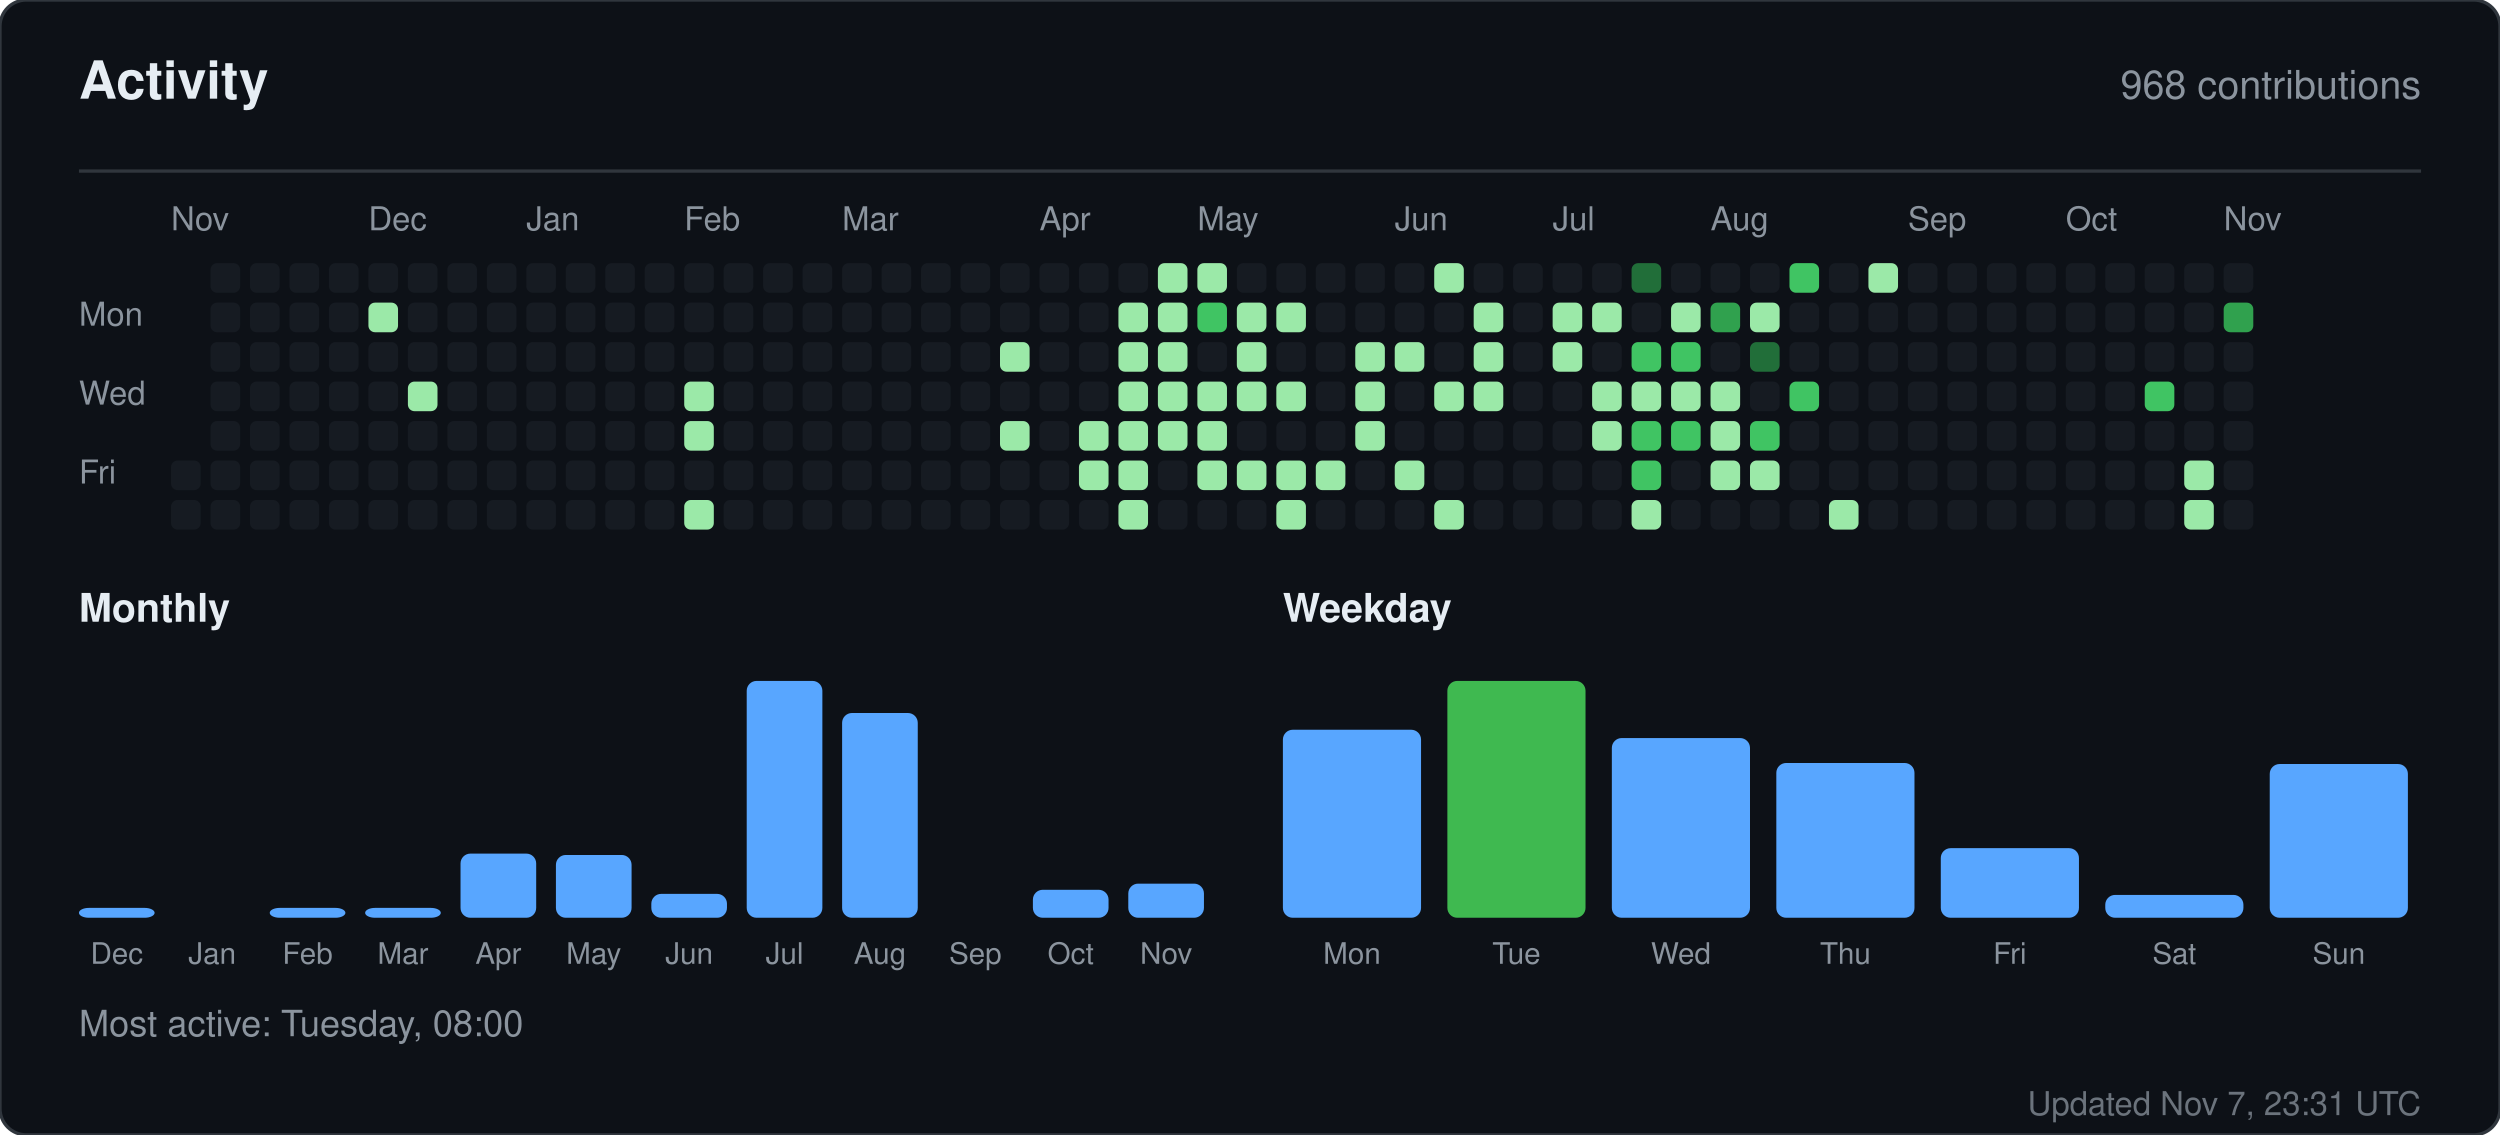
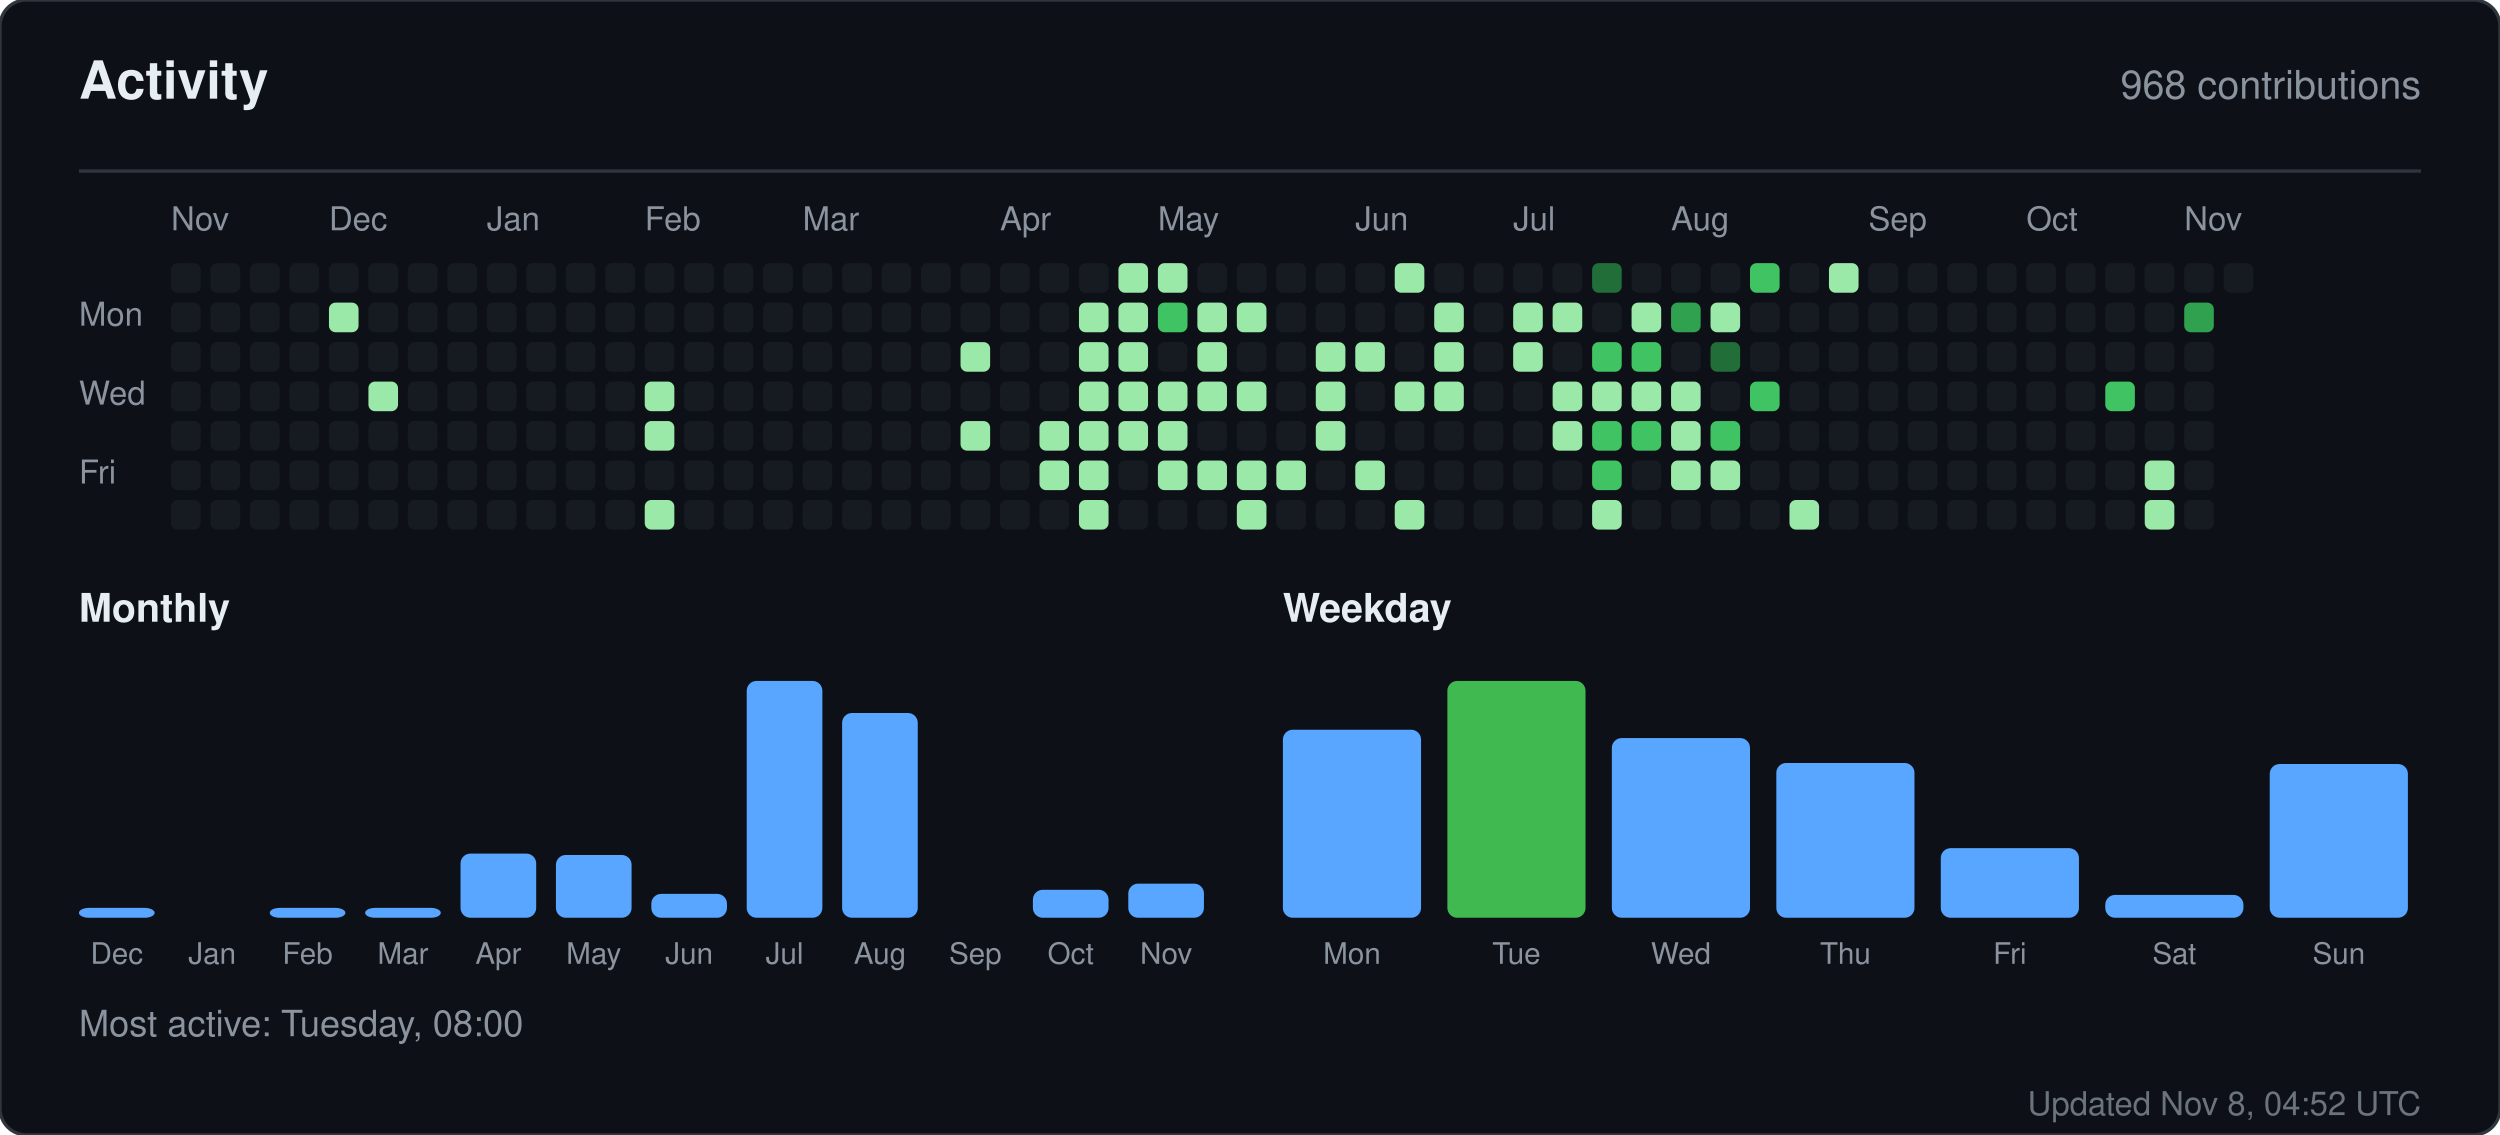
<svg xmlns="http://www.w3.org/2000/svg" width="760" height="345" viewBox="0 0 760 345" role="img" aria-label="Activity for sandiirawan12">
  <rect width="760" height="345" rx="8" fill="#0d1117" stroke="#30363d" />
  <g font-family="-apple-system, BlinkMacSystemFont, Segoe UI, Helvetica, Arial, sans-serif">
    <text x="24" y="30" fill="#e6edf3" font-size="16" font-weight="700">Activity</text>
    <text x="736" y="30" fill="#8b949e" font-size="12" text-anchor="end">968 contributions</text>
    <line x1="24" y1="52" x2="736" y2="52" stroke="#30363d" />
    <text x="52" y="70" fill="#8b949e" font-size="10">Nov</text>
-     <text x="112" y="70" fill="#8b949e" font-size="10">Dec</text>
-     <text x="160" y="70" fill="#8b949e" font-size="10">Jan</text>
-     <text x="208" y="70" fill="#8b949e" font-size="10">Feb</text>
-     <text x="256" y="70" fill="#8b949e" font-size="10">Mar</text>
-     <text x="316" y="70" fill="#8b949e" font-size="10">Apr</text>
-     <text x="364" y="70" fill="#8b949e" font-size="10">May</text>
-     <text x="424" y="70" fill="#8b949e" font-size="10">Jun</text>
-     <text x="472" y="70" fill="#8b949e" font-size="10">Jul</text>
-     <text x="520" y="70" fill="#8b949e" font-size="10">Aug</text>
-     <text x="580" y="70" fill="#8b949e" font-size="10">Sep</text>
-     <text x="628" y="70" fill="#8b949e" font-size="10">Oct</text>
-     <text x="676" y="70" fill="#8b949e" font-size="10">Nov</text>
+     <text x="100" y="70" fill="#8b949e" font-size="10">Dec</text>
+     <text x="148" y="70" fill="#8b949e" font-size="10">Jan</text>
+     <text x="196" y="70" fill="#8b949e" font-size="10">Feb</text>
+     <text x="244" y="70" fill="#8b949e" font-size="10">Mar</text>
+     <text x="304" y="70" fill="#8b949e" font-size="10">Apr</text>
+     <text x="352" y="70" fill="#8b949e" font-size="10">May</text>
+     <text x="412" y="70" fill="#8b949e" font-size="10">Jun</text>
+     <text x="460" y="70" fill="#8b949e" font-size="10">Jul</text>
+     <text x="508" y="70" fill="#8b949e" font-size="10">Aug</text>
+     <text x="568" y="70" fill="#8b949e" font-size="10">Sep</text>
+     <text x="616" y="70" fill="#8b949e" font-size="10">Oct</text>
+     <text x="664" y="70" fill="#8b949e" font-size="10">Nov</text>
    <text x="24" y="99" fill="#8b949e" font-size="10">Mon</text>
    <text x="24" y="123" fill="#8b949e" font-size="10">Wed</text>
    <text x="24" y="147" fill="#8b949e" font-size="10">Fri</text>
+     <rect x="52" y="80" width="9" height="9" rx="2" fill="#161b22" />
+     <rect x="52" y="92" width="9" height="9" rx="2" fill="#161b22" />
+     <rect x="52" y="104" width="9" height="9" rx="2" fill="#161b22" />
+     <rect x="52" y="116" width="9" height="9" rx="2" fill="#161b22" />
+     <rect x="52" y="128" width="9" height="9" rx="2" fill="#161b22" />
    <rect x="52" y="140" width="9" height="9" rx="2" fill="#161b22" />
    <rect x="52" y="152" width="9" height="9" rx="2" fill="#161b22" />
    <rect x="64" y="80" width="9" height="9" rx="2" fill="#161b22" />
    <rect x="64" y="92" width="9" height="9" rx="2" fill="#161b22" />
    <rect x="64" y="104" width="9" height="9" rx="2" fill="#161b22" />
    <rect x="64" y="116" width="9" height="9" rx="2" fill="#161b22" />
    <rect x="64" y="128" width="9" height="9" rx="2" fill="#161b22" />
    <rect x="64" y="140" width="9" height="9" rx="2" fill="#161b22" />
    <rect x="64" y="152" width="9" height="9" rx="2" fill="#161b22" />
    <rect x="76" y="80" width="9" height="9" rx="2" fill="#161b22" />
    <rect x="76" y="92" width="9" height="9" rx="2" fill="#161b22" />
    <rect x="76" y="104" width="9" height="9" rx="2" fill="#161b22" />
    <rect x="76" y="116" width="9" height="9" rx="2" fill="#161b22" />
    <rect x="76" y="128" width="9" height="9" rx="2" fill="#161b22" />
    <rect x="76" y="140" width="9" height="9" rx="2" fill="#161b22" />
    <rect x="76" y="152" width="9" height="9" rx="2" fill="#161b22" />
    <rect x="88" y="80" width="9" height="9" rx="2" fill="#161b22" />
    <rect x="88" y="92" width="9" height="9" rx="2" fill="#161b22" />
    <rect x="88" y="104" width="9" height="9" rx="2" fill="#161b22" />
    <rect x="88" y="116" width="9" height="9" rx="2" fill="#161b22" />
    <rect x="88" y="128" width="9" height="9" rx="2" fill="#161b22" />
    <rect x="88" y="140" width="9" height="9" rx="2" fill="#161b22" />
    <rect x="88" y="152" width="9" height="9" rx="2" fill="#161b22" />
    <rect x="100" y="80" width="9" height="9" rx="2" fill="#161b22" />
-     <rect x="100" y="92" width="9" height="9" rx="2" fill="#161b22" />
+     <rect x="100" y="92" width="9" height="9" rx="2" fill="#9be9a8" />
    <rect x="100" y="104" width="9" height="9" rx="2" fill="#161b22" />
    <rect x="100" y="116" width="9" height="9" rx="2" fill="#161b22" />
    <rect x="100" y="128" width="9" height="9" rx="2" fill="#161b22" />
    <rect x="100" y="140" width="9" height="9" rx="2" fill="#161b22" />
    <rect x="100" y="152" width="9" height="9" rx="2" fill="#161b22" />
    <rect x="112" y="80" width="9" height="9" rx="2" fill="#161b22" />
-     <rect x="112" y="92" width="9" height="9" rx="2" fill="#9be9a8" />
+     <rect x="112" y="92" width="9" height="9" rx="2" fill="#161b22" />
    <rect x="112" y="104" width="9" height="9" rx="2" fill="#161b22" />
-     <rect x="112" y="116" width="9" height="9" rx="2" fill="#161b22" />
+     <rect x="112" y="116" width="9" height="9" rx="2" fill="#9be9a8" />
    <rect x="112" y="128" width="9" height="9" rx="2" fill="#161b22" />
    <rect x="112" y="140" width="9" height="9" rx="2" fill="#161b22" />
    <rect x="112" y="152" width="9" height="9" rx="2" fill="#161b22" />
    <rect x="124" y="80" width="9" height="9" rx="2" fill="#161b22" />
    <rect x="124" y="92" width="9" height="9" rx="2" fill="#161b22" />
    <rect x="124" y="104" width="9" height="9" rx="2" fill="#161b22" />
-     <rect x="124" y="116" width="9" height="9" rx="2" fill="#9be9a8" />
+     <rect x="124" y="116" width="9" height="9" rx="2" fill="#161b22" />
    <rect x="124" y="128" width="9" height="9" rx="2" fill="#161b22" />
    <rect x="124" y="140" width="9" height="9" rx="2" fill="#161b22" />
    <rect x="124" y="152" width="9" height="9" rx="2" fill="#161b22" />
    <rect x="136" y="80" width="9" height="9" rx="2" fill="#161b22" />
    <rect x="136" y="92" width="9" height="9" rx="2" fill="#161b22" />
    <rect x="136" y="104" width="9" height="9" rx="2" fill="#161b22" />
    <rect x="136" y="116" width="9" height="9" rx="2" fill="#161b22" />
    <rect x="136" y="128" width="9" height="9" rx="2" fill="#161b22" />
    <rect x="136" y="140" width="9" height="9" rx="2" fill="#161b22" />
    <rect x="136" y="152" width="9" height="9" rx="2" fill="#161b22" />
    <rect x="148" y="80" width="9" height="9" rx="2" fill="#161b22" />
    <rect x="148" y="92" width="9" height="9" rx="2" fill="#161b22" />
    <rect x="148" y="104" width="9" height="9" rx="2" fill="#161b22" />
    <rect x="148" y="116" width="9" height="9" rx="2" fill="#161b22" />
    <rect x="148" y="128" width="9" height="9" rx="2" fill="#161b22" />
    <rect x="148" y="140" width="9" height="9" rx="2" fill="#161b22" />
    <rect x="148" y="152" width="9" height="9" rx="2" fill="#161b22" />
    <rect x="160" y="80" width="9" height="9" rx="2" fill="#161b22" />
    <rect x="160" y="92" width="9" height="9" rx="2" fill="#161b22" />
    <rect x="160" y="104" width="9" height="9" rx="2" fill="#161b22" />
    <rect x="160" y="116" width="9" height="9" rx="2" fill="#161b22" />
    <rect x="160" y="128" width="9" height="9" rx="2" fill="#161b22" />
    <rect x="160" y="140" width="9" height="9" rx="2" fill="#161b22" />
    <rect x="160" y="152" width="9" height="9" rx="2" fill="#161b22" />
    <rect x="172" y="80" width="9" height="9" rx="2" fill="#161b22" />
    <rect x="172" y="92" width="9" height="9" rx="2" fill="#161b22" />
    <rect x="172" y="104" width="9" height="9" rx="2" fill="#161b22" />
    <rect x="172" y="116" width="9" height="9" rx="2" fill="#161b22" />
    <rect x="172" y="128" width="9" height="9" rx="2" fill="#161b22" />
    <rect x="172" y="140" width="9" height="9" rx="2" fill="#161b22" />
    <rect x="172" y="152" width="9" height="9" rx="2" fill="#161b22" />
    <rect x="184" y="80" width="9" height="9" rx="2" fill="#161b22" />
    <rect x="184" y="92" width="9" height="9" rx="2" fill="#161b22" />
    <rect x="184" y="104" width="9" height="9" rx="2" fill="#161b22" />
    <rect x="184" y="116" width="9" height="9" rx="2" fill="#161b22" />
    <rect x="184" y="128" width="9" height="9" rx="2" fill="#161b22" />
    <rect x="184" y="140" width="9" height="9" rx="2" fill="#161b22" />
    <rect x="184" y="152" width="9" height="9" rx="2" fill="#161b22" />
    <rect x="196" y="80" width="9" height="9" rx="2" fill="#161b22" />
    <rect x="196" y="92" width="9" height="9" rx="2" fill="#161b22" />
    <rect x="196" y="104" width="9" height="9" rx="2" fill="#161b22" />
-     <rect x="196" y="116" width="9" height="9" rx="2" fill="#161b22" />
-     <rect x="196" y="128" width="9" height="9" rx="2" fill="#161b22" />
+     <rect x="196" y="116" width="9" height="9" rx="2" fill="#9be9a8" />
+     <rect x="196" y="128" width="9" height="9" rx="2" fill="#9be9a8" />
    <rect x="196" y="140" width="9" height="9" rx="2" fill="#161b22" />
-     <rect x="196" y="152" width="9" height="9" rx="2" fill="#161b22" />
+     <rect x="196" y="152" width="9" height="9" rx="2" fill="#9be9a8" />
    <rect x="208" y="80" width="9" height="9" rx="2" fill="#161b22" />
    <rect x="208" y="92" width="9" height="9" rx="2" fill="#161b22" />
    <rect x="208" y="104" width="9" height="9" rx="2" fill="#161b22" />
-     <rect x="208" y="116" width="9" height="9" rx="2" fill="#9be9a8" />
-     <rect x="208" y="128" width="9" height="9" rx="2" fill="#9be9a8" />
+     <rect x="208" y="116" width="9" height="9" rx="2" fill="#161b22" />
+     <rect x="208" y="128" width="9" height="9" rx="2" fill="#161b22" />
    <rect x="208" y="140" width="9" height="9" rx="2" fill="#161b22" />
-     <rect x="208" y="152" width="9" height="9" rx="2" fill="#9be9a8" />
+     <rect x="208" y="152" width="9" height="9" rx="2" fill="#161b22" />
    <rect x="220" y="80" width="9" height="9" rx="2" fill="#161b22" />
    <rect x="220" y="92" width="9" height="9" rx="2" fill="#161b22" />
    <rect x="220" y="104" width="9" height="9" rx="2" fill="#161b22" />
    <rect x="220" y="116" width="9" height="9" rx="2" fill="#161b22" />
    <rect x="220" y="128" width="9" height="9" rx="2" fill="#161b22" />
    <rect x="220" y="140" width="9" height="9" rx="2" fill="#161b22" />
    <rect x="220" y="152" width="9" height="9" rx="2" fill="#161b22" />
    <rect x="232" y="80" width="9" height="9" rx="2" fill="#161b22" />
    <rect x="232" y="92" width="9" height="9" rx="2" fill="#161b22" />
    <rect x="232" y="104" width="9" height="9" rx="2" fill="#161b22" />
    <rect x="232" y="116" width="9" height="9" rx="2" fill="#161b22" />
    <rect x="232" y="128" width="9" height="9" rx="2" fill="#161b22" />
    <rect x="232" y="140" width="9" height="9" rx="2" fill="#161b22" />
    <rect x="232" y="152" width="9" height="9" rx="2" fill="#161b22" />
    <rect x="244" y="80" width="9" height="9" rx="2" fill="#161b22" />
    <rect x="244" y="92" width="9" height="9" rx="2" fill="#161b22" />
    <rect x="244" y="104" width="9" height="9" rx="2" fill="#161b22" />
    <rect x="244" y="116" width="9" height="9" rx="2" fill="#161b22" />
    <rect x="244" y="128" width="9" height="9" rx="2" fill="#161b22" />
    <rect x="244" y="140" width="9" height="9" rx="2" fill="#161b22" />
    <rect x="244" y="152" width="9" height="9" rx="2" fill="#161b22" />
    <rect x="256" y="80" width="9" height="9" rx="2" fill="#161b22" />
    <rect x="256" y="92" width="9" height="9" rx="2" fill="#161b22" />
    <rect x="256" y="104" width="9" height="9" rx="2" fill="#161b22" />
    <rect x="256" y="116" width="9" height="9" rx="2" fill="#161b22" />
    <rect x="256" y="128" width="9" height="9" rx="2" fill="#161b22" />
    <rect x="256" y="140" width="9" height="9" rx="2" fill="#161b22" />
    <rect x="256" y="152" width="9" height="9" rx="2" fill="#161b22" />
    <rect x="268" y="80" width="9" height="9" rx="2" fill="#161b22" />
    <rect x="268" y="92" width="9" height="9" rx="2" fill="#161b22" />
    <rect x="268" y="104" width="9" height="9" rx="2" fill="#161b22" />
    <rect x="268" y="116" width="9" height="9" rx="2" fill="#161b22" />
    <rect x="268" y="128" width="9" height="9" rx="2" fill="#161b22" />
    <rect x="268" y="140" width="9" height="9" rx="2" fill="#161b22" />
    <rect x="268" y="152" width="9" height="9" rx="2" fill="#161b22" />
    <rect x="280" y="80" width="9" height="9" rx="2" fill="#161b22" />
    <rect x="280" y="92" width="9" height="9" rx="2" fill="#161b22" />
    <rect x="280" y="104" width="9" height="9" rx="2" fill="#161b22" />
    <rect x="280" y="116" width="9" height="9" rx="2" fill="#161b22" />
    <rect x="280" y="128" width="9" height="9" rx="2" fill="#161b22" />
    <rect x="280" y="140" width="9" height="9" rx="2" fill="#161b22" />
    <rect x="280" y="152" width="9" height="9" rx="2" fill="#161b22" />
    <rect x="292" y="80" width="9" height="9" rx="2" fill="#161b22" />
    <rect x="292" y="92" width="9" height="9" rx="2" fill="#161b22" />
-     <rect x="292" y="104" width="9" height="9" rx="2" fill="#161b22" />
+     <rect x="292" y="104" width="9" height="9" rx="2" fill="#9be9a8" />
    <rect x="292" y="116" width="9" height="9" rx="2" fill="#161b22" />
-     <rect x="292" y="128" width="9" height="9" rx="2" fill="#161b22" />
+     <rect x="292" y="128" width="9" height="9" rx="2" fill="#9be9a8" />
    <rect x="292" y="140" width="9" height="9" rx="2" fill="#161b22" />
    <rect x="292" y="152" width="9" height="9" rx="2" fill="#161b22" />
    <rect x="304" y="80" width="9" height="9" rx="2" fill="#161b22" />
    <rect x="304" y="92" width="9" height="9" rx="2" fill="#161b22" />
-     <rect x="304" y="104" width="9" height="9" rx="2" fill="#9be9a8" />
+     <rect x="304" y="104" width="9" height="9" rx="2" fill="#161b22" />
    <rect x="304" y="116" width="9" height="9" rx="2" fill="#161b22" />
-     <rect x="304" y="128" width="9" height="9" rx="2" fill="#9be9a8" />
+     <rect x="304" y="128" width="9" height="9" rx="2" fill="#161b22" />
    <rect x="304" y="140" width="9" height="9" rx="2" fill="#161b22" />
    <rect x="304" y="152" width="9" height="9" rx="2" fill="#161b22" />
    <rect x="316" y="80" width="9" height="9" rx="2" fill="#161b22" />
    <rect x="316" y="92" width="9" height="9" rx="2" fill="#161b22" />
    <rect x="316" y="104" width="9" height="9" rx="2" fill="#161b22" />
    <rect x="316" y="116" width="9" height="9" rx="2" fill="#161b22" />
-     <rect x="316" y="128" width="9" height="9" rx="2" fill="#161b22" />
-     <rect x="316" y="140" width="9" height="9" rx="2" fill="#161b22" />
+     <rect x="316" y="128" width="9" height="9" rx="2" fill="#9be9a8" />
+     <rect x="316" y="140" width="9" height="9" rx="2" fill="#9be9a8" />
    <rect x="316" y="152" width="9" height="9" rx="2" fill="#161b22" />
    <rect x="328" y="80" width="9" height="9" rx="2" fill="#161b22" />
-     <rect x="328" y="92" width="9" height="9" rx="2" fill="#161b22" />
-     <rect x="328" y="104" width="9" height="9" rx="2" fill="#161b22" />
-     <rect x="328" y="116" width="9" height="9" rx="2" fill="#161b22" />
+     <rect x="328" y="92" width="9" height="9" rx="2" fill="#9be9a8" />
+     <rect x="328" y="104" width="9" height="9" rx="2" fill="#9be9a8" />
+     <rect x="328" y="116" width="9" height="9" rx="2" fill="#9be9a8" />
    <rect x="328" y="128" width="9" height="9" rx="2" fill="#9be9a8" />
    <rect x="328" y="140" width="9" height="9" rx="2" fill="#9be9a8" />
-     <rect x="328" y="152" width="9" height="9" rx="2" fill="#161b22" />
-     <rect x="340" y="80" width="9" height="9" rx="2" fill="#161b22" />
+     <rect x="328" y="152" width="9" height="9" rx="2" fill="#9be9a8" />
+     <rect x="340" y="80" width="9" height="9" rx="2" fill="#9be9a8" />
    <rect x="340" y="92" width="9" height="9" rx="2" fill="#9be9a8" />
    <rect x="340" y="104" width="9" height="9" rx="2" fill="#9be9a8" />
    <rect x="340" y="116" width="9" height="9" rx="2" fill="#9be9a8" />
    <rect x="340" y="128" width="9" height="9" rx="2" fill="#9be9a8" />
-     <rect x="340" y="140" width="9" height="9" rx="2" fill="#9be9a8" />
-     <rect x="340" y="152" width="9" height="9" rx="2" fill="#9be9a8" />
+     <rect x="340" y="140" width="9" height="9" rx="2" fill="#161b22" />
+     <rect x="340" y="152" width="9" height="9" rx="2" fill="#161b22" />
    <rect x="352" y="80" width="9" height="9" rx="2" fill="#9be9a8" />
-     <rect x="352" y="92" width="9" height="9" rx="2" fill="#9be9a8" />
-     <rect x="352" y="104" width="9" height="9" rx="2" fill="#9be9a8" />
+     <rect x="352" y="92" width="9" height="9" rx="2" fill="#40c463" />
+     <rect x="352" y="104" width="9" height="9" rx="2" fill="#161b22" />
    <rect x="352" y="116" width="9" height="9" rx="2" fill="#9be9a8" />
    <rect x="352" y="128" width="9" height="9" rx="2" fill="#9be9a8" />
-     <rect x="352" y="140" width="9" height="9" rx="2" fill="#161b22" />
+     <rect x="352" y="140" width="9" height="9" rx="2" fill="#9be9a8" />
    <rect x="352" y="152" width="9" height="9" rx="2" fill="#161b22" />
-     <rect x="364" y="80" width="9" height="9" rx="2" fill="#9be9a8" />
-     <rect x="364" y="92" width="9" height="9" rx="2" fill="#40c463" />
-     <rect x="364" y="104" width="9" height="9" rx="2" fill="#161b22" />
+     <rect x="364" y="80" width="9" height="9" rx="2" fill="#161b22" />
+     <rect x="364" y="92" width="9" height="9" rx="2" fill="#9be9a8" />
+     <rect x="364" y="104" width="9" height="9" rx="2" fill="#9be9a8" />
    <rect x="364" y="116" width="9" height="9" rx="2" fill="#9be9a8" />
-     <rect x="364" y="128" width="9" height="9" rx="2" fill="#9be9a8" />
+     <rect x="364" y="128" width="9" height="9" rx="2" fill="#161b22" />
    <rect x="364" y="140" width="9" height="9" rx="2" fill="#9be9a8" />
    <rect x="364" y="152" width="9" height="9" rx="2" fill="#161b22" />
    <rect x="376" y="80" width="9" height="9" rx="2" fill="#161b22" />
    <rect x="376" y="92" width="9" height="9" rx="2" fill="#9be9a8" />
-     <rect x="376" y="104" width="9" height="9" rx="2" fill="#9be9a8" />
+     <rect x="376" y="104" width="9" height="9" rx="2" fill="#161b22" />
    <rect x="376" y="116" width="9" height="9" rx="2" fill="#9be9a8" />
    <rect x="376" y="128" width="9" height="9" rx="2" fill="#161b22" />
    <rect x="376" y="140" width="9" height="9" rx="2" fill="#9be9a8" />
-     <rect x="376" y="152" width="9" height="9" rx="2" fill="#161b22" />
+     <rect x="376" y="152" width="9" height="9" rx="2" fill="#9be9a8" />
    <rect x="388" y="80" width="9" height="9" rx="2" fill="#161b22" />
-     <rect x="388" y="92" width="9" height="9" rx="2" fill="#9be9a8" />
+     <rect x="388" y="92" width="9" height="9" rx="2" fill="#161b22" />
    <rect x="388" y="104" width="9" height="9" rx="2" fill="#161b22" />
-     <rect x="388" y="116" width="9" height="9" rx="2" fill="#9be9a8" />
+     <rect x="388" y="116" width="9" height="9" rx="2" fill="#161b22" />
    <rect x="388" y="128" width="9" height="9" rx="2" fill="#161b22" />
    <rect x="388" y="140" width="9" height="9" rx="2" fill="#9be9a8" />
-     <rect x="388" y="152" width="9" height="9" rx="2" fill="#9be9a8" />
+     <rect x="388" y="152" width="9" height="9" rx="2" fill="#161b22" />
    <rect x="400" y="80" width="9" height="9" rx="2" fill="#161b22" />
    <rect x="400" y="92" width="9" height="9" rx="2" fill="#161b22" />
-     <rect x="400" y="104" width="9" height="9" rx="2" fill="#161b22" />
-     <rect x="400" y="116" width="9" height="9" rx="2" fill="#161b22" />
-     <rect x="400" y="128" width="9" height="9" rx="2" fill="#161b22" />
-     <rect x="400" y="140" width="9" height="9" rx="2" fill="#9be9a8" />
+     <rect x="400" y="104" width="9" height="9" rx="2" fill="#9be9a8" />
+     <rect x="400" y="116" width="9" height="9" rx="2" fill="#9be9a8" />
+     <rect x="400" y="128" width="9" height="9" rx="2" fill="#9be9a8" />
+     <rect x="400" y="140" width="9" height="9" rx="2" fill="#161b22" />
    <rect x="400" y="152" width="9" height="9" rx="2" fill="#161b22" />
    <rect x="412" y="80" width="9" height="9" rx="2" fill="#161b22" />
    <rect x="412" y="92" width="9" height="9" rx="2" fill="#161b22" />
    <rect x="412" y="104" width="9" height="9" rx="2" fill="#9be9a8" />
-     <rect x="412" y="116" width="9" height="9" rx="2" fill="#9be9a8" />
-     <rect x="412" y="128" width="9" height="9" rx="2" fill="#9be9a8" />
-     <rect x="412" y="140" width="9" height="9" rx="2" fill="#161b22" />
+     <rect x="412" y="116" width="9" height="9" rx="2" fill="#161b22" />
+     <rect x="412" y="128" width="9" height="9" rx="2" fill="#161b22" />
+     <rect x="412" y="140" width="9" height="9" rx="2" fill="#9be9a8" />
    <rect x="412" y="152" width="9" height="9" rx="2" fill="#161b22" />
-     <rect x="424" y="80" width="9" height="9" rx="2" fill="#161b22" />
+     <rect x="424" y="80" width="9" height="9" rx="2" fill="#9be9a8" />
    <rect x="424" y="92" width="9" height="9" rx="2" fill="#161b22" />
-     <rect x="424" y="104" width="9" height="9" rx="2" fill="#9be9a8" />
-     <rect x="424" y="116" width="9" height="9" rx="2" fill="#161b22" />
+     <rect x="424" y="104" width="9" height="9" rx="2" fill="#161b22" />
+     <rect x="424" y="116" width="9" height="9" rx="2" fill="#9be9a8" />
    <rect x="424" y="128" width="9" height="9" rx="2" fill="#161b22" />
-     <rect x="424" y="140" width="9" height="9" rx="2" fill="#9be9a8" />
-     <rect x="424" y="152" width="9" height="9" rx="2" fill="#161b22" />
-     <rect x="436" y="80" width="9" height="9" rx="2" fill="#9be9a8" />
-     <rect x="436" y="92" width="9" height="9" rx="2" fill="#161b22" />
-     <rect x="436" y="104" width="9" height="9" rx="2" fill="#161b22" />
+     <rect x="424" y="140" width="9" height="9" rx="2" fill="#161b22" />
+     <rect x="424" y="152" width="9" height="9" rx="2" fill="#9be9a8" />
+     <rect x="436" y="80" width="9" height="9" rx="2" fill="#161b22" />
+     <rect x="436" y="92" width="9" height="9" rx="2" fill="#9be9a8" />
+     <rect x="436" y="104" width="9" height="9" rx="2" fill="#9be9a8" />
    <rect x="436" y="116" width="9" height="9" rx="2" fill="#9be9a8" />
    <rect x="436" y="128" width="9" height="9" rx="2" fill="#161b22" />
    <rect x="436" y="140" width="9" height="9" rx="2" fill="#161b22" />
-     <rect x="436" y="152" width="9" height="9" rx="2" fill="#9be9a8" />
+     <rect x="436" y="152" width="9" height="9" rx="2" fill="#161b22" />
    <rect x="448" y="80" width="9" height="9" rx="2" fill="#161b22" />
-     <rect x="448" y="92" width="9" height="9" rx="2" fill="#9be9a8" />
-     <rect x="448" y="104" width="9" height="9" rx="2" fill="#9be9a8" />
-     <rect x="448" y="116" width="9" height="9" rx="2" fill="#9be9a8" />
+     <rect x="448" y="92" width="9" height="9" rx="2" fill="#161b22" />
+     <rect x="448" y="104" width="9" height="9" rx="2" fill="#161b22" />
+     <rect x="448" y="116" width="9" height="9" rx="2" fill="#161b22" />
    <rect x="448" y="128" width="9" height="9" rx="2" fill="#161b22" />
    <rect x="448" y="140" width="9" height="9" rx="2" fill="#161b22" />
    <rect x="448" y="152" width="9" height="9" rx="2" fill="#161b22" />
    <rect x="460" y="80" width="9" height="9" rx="2" fill="#161b22" />
-     <rect x="460" y="92" width="9" height="9" rx="2" fill="#161b22" />
-     <rect x="460" y="104" width="9" height="9" rx="2" fill="#161b22" />
+     <rect x="460" y="92" width="9" height="9" rx="2" fill="#9be9a8" />
+     <rect x="460" y="104" width="9" height="9" rx="2" fill="#9be9a8" />
    <rect x="460" y="116" width="9" height="9" rx="2" fill="#161b22" />
    <rect x="460" y="128" width="9" height="9" rx="2" fill="#161b22" />
    <rect x="460" y="140" width="9" height="9" rx="2" fill="#161b22" />
    <rect x="460" y="152" width="9" height="9" rx="2" fill="#161b22" />
    <rect x="472" y="80" width="9" height="9" rx="2" fill="#161b22" />
    <rect x="472" y="92" width="9" height="9" rx="2" fill="#9be9a8" />
-     <rect x="472" y="104" width="9" height="9" rx="2" fill="#9be9a8" />
-     <rect x="472" y="116" width="9" height="9" rx="2" fill="#161b22" />
-     <rect x="472" y="128" width="9" height="9" rx="2" fill="#161b22" />
+     <rect x="472" y="104" width="9" height="9" rx="2" fill="#161b22" />
+     <rect x="472" y="116" width="9" height="9" rx="2" fill="#9be9a8" />
+     <rect x="472" y="128" width="9" height="9" rx="2" fill="#9be9a8" />
    <rect x="472" y="140" width="9" height="9" rx="2" fill="#161b22" />
    <rect x="472" y="152" width="9" height="9" rx="2" fill="#161b22" />
-     <rect x="484" y="80" width="9" height="9" rx="2" fill="#161b22" />
-     <rect x="484" y="92" width="9" height="9" rx="2" fill="#9be9a8" />
-     <rect x="484" y="104" width="9" height="9" rx="2" fill="#161b22" />
+     <rect x="484" y="80" width="9" height="9" rx="2" fill="#216e39" />
+     <rect x="484" y="92" width="9" height="9" rx="2" fill="#161b22" />
+     <rect x="484" y="104" width="9" height="9" rx="2" fill="#40c463" />
    <rect x="484" y="116" width="9" height="9" rx="2" fill="#9be9a8" />
-     <rect x="484" y="128" width="9" height="9" rx="2" fill="#9be9a8" />
-     <rect x="484" y="140" width="9" height="9" rx="2" fill="#161b22" />
-     <rect x="484" y="152" width="9" height="9" rx="2" fill="#161b22" />
-     <rect x="496" y="80" width="9" height="9" rx="2" fill="#216e39" />
-     <rect x="496" y="92" width="9" height="9" rx="2" fill="#161b22" />
+     <rect x="484" y="128" width="9" height="9" rx="2" fill="#40c463" />
+     <rect x="484" y="140" width="9" height="9" rx="2" fill="#40c463" />
+     <rect x="484" y="152" width="9" height="9" rx="2" fill="#9be9a8" />
+     <rect x="496" y="80" width="9" height="9" rx="2" fill="#161b22" />
+     <rect x="496" y="92" width="9" height="9" rx="2" fill="#9be9a8" />
    <rect x="496" y="104" width="9" height="9" rx="2" fill="#40c463" />
    <rect x="496" y="116" width="9" height="9" rx="2" fill="#9be9a8" />
    <rect x="496" y="128" width="9" height="9" rx="2" fill="#40c463" />
-     <rect x="496" y="140" width="9" height="9" rx="2" fill="#40c463" />
-     <rect x="496" y="152" width="9" height="9" rx="2" fill="#9be9a8" />
+     <rect x="496" y="140" width="9" height="9" rx="2" fill="#161b22" />
+     <rect x="496" y="152" width="9" height="9" rx="2" fill="#161b22" />
    <rect x="508" y="80" width="9" height="9" rx="2" fill="#161b22" />
-     <rect x="508" y="92" width="9" height="9" rx="2" fill="#9be9a8" />
-     <rect x="508" y="104" width="9" height="9" rx="2" fill="#40c463" />
+     <rect x="508" y="92" width="9" height="9" rx="2" fill="#30a14e" />
+     <rect x="508" y="104" width="9" height="9" rx="2" fill="#161b22" />
    <rect x="508" y="116" width="9" height="9" rx="2" fill="#9be9a8" />
-     <rect x="508" y="128" width="9" height="9" rx="2" fill="#40c463" />
-     <rect x="508" y="140" width="9" height="9" rx="2" fill="#161b22" />
+     <rect x="508" y="128" width="9" height="9" rx="2" fill="#9be9a8" />
+     <rect x="508" y="140" width="9" height="9" rx="2" fill="#9be9a8" />
    <rect x="508" y="152" width="9" height="9" rx="2" fill="#161b22" />
    <rect x="520" y="80" width="9" height="9" rx="2" fill="#161b22" />
-     <rect x="520" y="92" width="9" height="9" rx="2" fill="#30a14e" />
-     <rect x="520" y="104" width="9" height="9" rx="2" fill="#161b22" />
-     <rect x="520" y="116" width="9" height="9" rx="2" fill="#9be9a8" />
-     <rect x="520" y="128" width="9" height="9" rx="2" fill="#9be9a8" />
+     <rect x="520" y="92" width="9" height="9" rx="2" fill="#9be9a8" />
+     <rect x="520" y="104" width="9" height="9" rx="2" fill="#216e39" />
+     <rect x="520" y="116" width="9" height="9" rx="2" fill="#161b22" />
+     <rect x="520" y="128" width="9" height="9" rx="2" fill="#40c463" />
    <rect x="520" y="140" width="9" height="9" rx="2" fill="#9be9a8" />
    <rect x="520" y="152" width="9" height="9" rx="2" fill="#161b22" />
-     <rect x="532" y="80" width="9" height="9" rx="2" fill="#161b22" />
-     <rect x="532" y="92" width="9" height="9" rx="2" fill="#9be9a8" />
-     <rect x="532" y="104" width="9" height="9" rx="2" fill="#216e39" />
-     <rect x="532" y="116" width="9" height="9" rx="2" fill="#161b22" />
-     <rect x="532" y="128" width="9" height="9" rx="2" fill="#40c463" />
-     <rect x="532" y="140" width="9" height="9" rx="2" fill="#9be9a8" />
+     <rect x="532" y="80" width="9" height="9" rx="2" fill="#40c463" />
+     <rect x="532" y="92" width="9" height="9" rx="2" fill="#161b22" />
+     <rect x="532" y="104" width="9" height="9" rx="2" fill="#161b22" />
+     <rect x="532" y="116" width="9" height="9" rx="2" fill="#40c463" />
+     <rect x="532" y="128" width="9" height="9" rx="2" fill="#161b22" />
+     <rect x="532" y="140" width="9" height="9" rx="2" fill="#161b22" />
    <rect x="532" y="152" width="9" height="9" rx="2" fill="#161b22" />
-     <rect x="544" y="80" width="9" height="9" rx="2" fill="#40c463" />
+     <rect x="544" y="80" width="9" height="9" rx="2" fill="#161b22" />
    <rect x="544" y="92" width="9" height="9" rx="2" fill="#161b22" />
    <rect x="544" y="104" width="9" height="9" rx="2" fill="#161b22" />
-     <rect x="544" y="116" width="9" height="9" rx="2" fill="#40c463" />
+     <rect x="544" y="116" width="9" height="9" rx="2" fill="#161b22" />
    <rect x="544" y="128" width="9" height="9" rx="2" fill="#161b22" />
    <rect x="544" y="140" width="9" height="9" rx="2" fill="#161b22" />
-     <rect x="544" y="152" width="9" height="9" rx="2" fill="#161b22" />
-     <rect x="556" y="80" width="9" height="9" rx="2" fill="#161b22" />
+     <rect x="544" y="152" width="9" height="9" rx="2" fill="#9be9a8" />
+     <rect x="556" y="80" width="9" height="9" rx="2" fill="#9be9a8" />
    <rect x="556" y="92" width="9" height="9" rx="2" fill="#161b22" />
    <rect x="556" y="104" width="9" height="9" rx="2" fill="#161b22" />
    <rect x="556" y="116" width="9" height="9" rx="2" fill="#161b22" />
    <rect x="556" y="128" width="9" height="9" rx="2" fill="#161b22" />
    <rect x="556" y="140" width="9" height="9" rx="2" fill="#161b22" />
-     <rect x="556" y="152" width="9" height="9" rx="2" fill="#9be9a8" />
-     <rect x="568" y="80" width="9" height="9" rx="2" fill="#9be9a8" />
+     <rect x="556" y="152" width="9" height="9" rx="2" fill="#161b22" />
+     <rect x="568" y="80" width="9" height="9" rx="2" fill="#161b22" />
    <rect x="568" y="92" width="9" height="9" rx="2" fill="#161b22" />
    <rect x="568" y="104" width="9" height="9" rx="2" fill="#161b22" />
    <rect x="568" y="116" width="9" height="9" rx="2" fill="#161b22" />
    <rect x="568" y="128" width="9" height="9" rx="2" fill="#161b22" />
    <rect x="568" y="140" width="9" height="9" rx="2" fill="#161b22" />
    <rect x="568" y="152" width="9" height="9" rx="2" fill="#161b22" />
    <rect x="580" y="80" width="9" height="9" rx="2" fill="#161b22" />
    <rect x="580" y="92" width="9" height="9" rx="2" fill="#161b22" />
    <rect x="580" y="104" width="9" height="9" rx="2" fill="#161b22" />
    <rect x="580" y="116" width="9" height="9" rx="2" fill="#161b22" />
    <rect x="580" y="128" width="9" height="9" rx="2" fill="#161b22" />
    <rect x="580" y="140" width="9" height="9" rx="2" fill="#161b22" />
    <rect x="580" y="152" width="9" height="9" rx="2" fill="#161b22" />
    <rect x="592" y="80" width="9" height="9" rx="2" fill="#161b22" />
    <rect x="592" y="92" width="9" height="9" rx="2" fill="#161b22" />
    <rect x="592" y="104" width="9" height="9" rx="2" fill="#161b22" />
    <rect x="592" y="116" width="9" height="9" rx="2" fill="#161b22" />
    <rect x="592" y="128" width="9" height="9" rx="2" fill="#161b22" />
    <rect x="592" y="140" width="9" height="9" rx="2" fill="#161b22" />
    <rect x="592" y="152" width="9" height="9" rx="2" fill="#161b22" />
    <rect x="604" y="80" width="9" height="9" rx="2" fill="#161b22" />
    <rect x="604" y="92" width="9" height="9" rx="2" fill="#161b22" />
    <rect x="604" y="104" width="9" height="9" rx="2" fill="#161b22" />
    <rect x="604" y="116" width="9" height="9" rx="2" fill="#161b22" />
    <rect x="604" y="128" width="9" height="9" rx="2" fill="#161b22" />
    <rect x="604" y="140" width="9" height="9" rx="2" fill="#161b22" />
    <rect x="604" y="152" width="9" height="9" rx="2" fill="#161b22" />
    <rect x="616" y="80" width="9" height="9" rx="2" fill="#161b22" />
    <rect x="616" y="92" width="9" height="9" rx="2" fill="#161b22" />
    <rect x="616" y="104" width="9" height="9" rx="2" fill="#161b22" />
    <rect x="616" y="116" width="9" height="9" rx="2" fill="#161b22" />
    <rect x="616" y="128" width="9" height="9" rx="2" fill="#161b22" />
    <rect x="616" y="140" width="9" height="9" rx="2" fill="#161b22" />
    <rect x="616" y="152" width="9" height="9" rx="2" fill="#161b22" />
    <rect x="628" y="80" width="9" height="9" rx="2" fill="#161b22" />
    <rect x="628" y="92" width="9" height="9" rx="2" fill="#161b22" />
    <rect x="628" y="104" width="9" height="9" rx="2" fill="#161b22" />
    <rect x="628" y="116" width="9" height="9" rx="2" fill="#161b22" />
    <rect x="628" y="128" width="9" height="9" rx="2" fill="#161b22" />
    <rect x="628" y="140" width="9" height="9" rx="2" fill="#161b22" />
    <rect x="628" y="152" width="9" height="9" rx="2" fill="#161b22" />
    <rect x="640" y="80" width="9" height="9" rx="2" fill="#161b22" />
    <rect x="640" y="92" width="9" height="9" rx="2" fill="#161b22" />
    <rect x="640" y="104" width="9" height="9" rx="2" fill="#161b22" />
-     <rect x="640" y="116" width="9" height="9" rx="2" fill="#161b22" />
+     <rect x="640" y="116" width="9" height="9" rx="2" fill="#40c463" />
    <rect x="640" y="128" width="9" height="9" rx="2" fill="#161b22" />
    <rect x="640" y="140" width="9" height="9" rx="2" fill="#161b22" />
    <rect x="640" y="152" width="9" height="9" rx="2" fill="#161b22" />
    <rect x="652" y="80" width="9" height="9" rx="2" fill="#161b22" />
    <rect x="652" y="92" width="9" height="9" rx="2" fill="#161b22" />
    <rect x="652" y="104" width="9" height="9" rx="2" fill="#161b22" />
-     <rect x="652" y="116" width="9" height="9" rx="2" fill="#40c463" />
+     <rect x="652" y="116" width="9" height="9" rx="2" fill="#161b22" />
    <rect x="652" y="128" width="9" height="9" rx="2" fill="#161b22" />
-     <rect x="652" y="140" width="9" height="9" rx="2" fill="#161b22" />
-     <rect x="652" y="152" width="9" height="9" rx="2" fill="#161b22" />
+     <rect x="652" y="140" width="9" height="9" rx="2" fill="#9be9a8" />
+     <rect x="652" y="152" width="9" height="9" rx="2" fill="#9be9a8" />
    <rect x="664" y="80" width="9" height="9" rx="2" fill="#161b22" />
-     <rect x="664" y="92" width="9" height="9" rx="2" fill="#161b22" />
+     <rect x="664" y="92" width="9" height="9" rx="2" fill="#30a14e" />
    <rect x="664" y="104" width="9" height="9" rx="2" fill="#161b22" />
    <rect x="664" y="116" width="9" height="9" rx="2" fill="#161b22" />
    <rect x="664" y="128" width="9" height="9" rx="2" fill="#161b22" />
-     <rect x="664" y="140" width="9" height="9" rx="2" fill="#9be9a8" />
-     <rect x="664" y="152" width="9" height="9" rx="2" fill="#9be9a8" />
+     <rect x="664" y="140" width="9" height="9" rx="2" fill="#161b22" />
+     <rect x="664" y="152" width="9" height="9" rx="2" fill="#161b22" />
    <rect x="676" y="80" width="9" height="9" rx="2" fill="#161b22" />
-     <rect x="676" y="92" width="9" height="9" rx="2" fill="#30a14e" />
-     <rect x="676" y="104" width="9" height="9" rx="2" fill="#161b22" />
-     <rect x="676" y="116" width="9" height="9" rx="2" fill="#161b22" />
-     <rect x="676" y="128" width="9" height="9" rx="2" fill="#161b22" />
-     <rect x="676" y="140" width="9" height="9" rx="2" fill="#161b22" />
-     <rect x="676" y="152" width="9" height="9" rx="2" fill="#161b22" />
    <text x="24" y="189" fill="#e6edf3" font-size="12" font-weight="600">Monthly</text>
    <text x="390" y="189" fill="#e6edf3" font-size="12" font-weight="600">Weekday</text>
    <rect x="24" y="276" width="23" height="3" rx="3" fill="#58a6ff" />
    <text x="35.5" y="293" fill="#8b949e" font-size="9" text-anchor="middle">Dec</text>
    <rect x="53" y="279" width="23" height="0" rx="3" fill="#58a6ff" />
    <text x="64.5" y="293" fill="#8b949e" font-size="9" text-anchor="middle">Jan</text>
    <rect x="82" y="276" width="23" height="3" rx="3" fill="#58a6ff" />
    <text x="93.5" y="293" fill="#8b949e" font-size="9" text-anchor="middle">Feb</text>
    <rect x="111" y="276" width="23" height="3" rx="3" fill="#58a6ff" />
    <text x="122.5" y="293" fill="#8b949e" font-size="9" text-anchor="middle">Mar</text>
    <rect x="140" y="259.496" width="23" height="19.504" rx="3" fill="#58a6ff" />
    <text x="151.5" y="293" fill="#8b949e" font-size="9" text-anchor="middle">Apr</text>
    <rect x="169" y="259.911" width="23" height="19.089" rx="3" fill="#58a6ff" />
    <text x="180.5" y="293" fill="#8b949e" font-size="9" text-anchor="middle">May</text>
    <rect x="198" y="271.738" width="23" height="7.262" rx="3" fill="#58a6ff" />
    <text x="209.5" y="293" fill="#8b949e" font-size="9" text-anchor="middle">Jun</text>
    <rect x="227" y="207" width="23" height="72" rx="3" fill="#58a6ff" />
    <text x="238.5" y="293" fill="#8b949e" font-size="9" text-anchor="middle">Jul</text>
    <rect x="256" y="216.752" width="23" height="62.248" rx="3" fill="#58a6ff" />
    <text x="267.5" y="293" fill="#8b949e" font-size="9" text-anchor="middle">Aug</text>
    <rect x="285" y="279" width="23" height="0" rx="3" fill="#58a6ff" />
    <text x="296.5" y="293" fill="#8b949e" font-size="9" text-anchor="middle">Sep</text>
    <rect x="314" y="270.493" width="23" height="8.507" rx="3" fill="#58a6ff" />
    <text x="325.5" y="293" fill="#8b949e" font-size="9" text-anchor="middle">Oct</text>
    <rect x="343" y="268.625" width="23" height="10.375" rx="3" fill="#58a6ff" />
    <text x="354.5" y="293" fill="#8b949e" font-size="9" text-anchor="middle">Nov</text>
    <rect x="390" y="221.842" width="42" height="57.158" rx="3" fill="#58a6ff" />
    <text x="411" y="293" fill="#8b949e" font-size="9" text-anchor="middle">Mon</text>
    <rect x="440" y="207" width="42" height="72" rx="3" fill="#3fb950" />
    <text x="461" y="293" fill="#8b949e" font-size="9" text-anchor="middle">Tue</text>
    <rect x="490" y="224.368" width="42" height="54.632" rx="3" fill="#58a6ff" />
    <text x="511" y="293" fill="#8b949e" font-size="9" text-anchor="middle">Wed</text>
    <rect x="540" y="231.947" width="42" height="47.053" rx="3" fill="#58a6ff" />
    <text x="561" y="293" fill="#8b949e" font-size="9" text-anchor="middle">Thu</text>
    <rect x="590" y="257.842" width="42" height="21.158" rx="3" fill="#58a6ff" />
    <text x="611" y="293" fill="#8b949e" font-size="9" text-anchor="middle">Fri</text>
    <rect x="640" y="272.053" width="42" height="6.947" rx="3" fill="#58a6ff" />
    <text x="661" y="293" fill="#8b949e" font-size="9" text-anchor="middle">Sat</text>
    <rect x="690" y="232.263" width="42" height="46.737" rx="3" fill="#58a6ff" />
    <text x="711" y="293" fill="#8b949e" font-size="9" text-anchor="middle">Sun</text>
    <text x="24" y="315" fill="#8b949e" font-size="11">Most active: Tuesday, 08:00</text>
-     <text x="736" y="339" fill="#8b949e" font-size="10" text-anchor="end" opacity="0.75">Updated Nov 7, 23:31 UTC</text>
+     <text x="736" y="339" fill="#8b949e" font-size="10" text-anchor="end" opacity="0.75">Updated Nov 8, 04:52 UTC</text>
  </g>
</svg>
